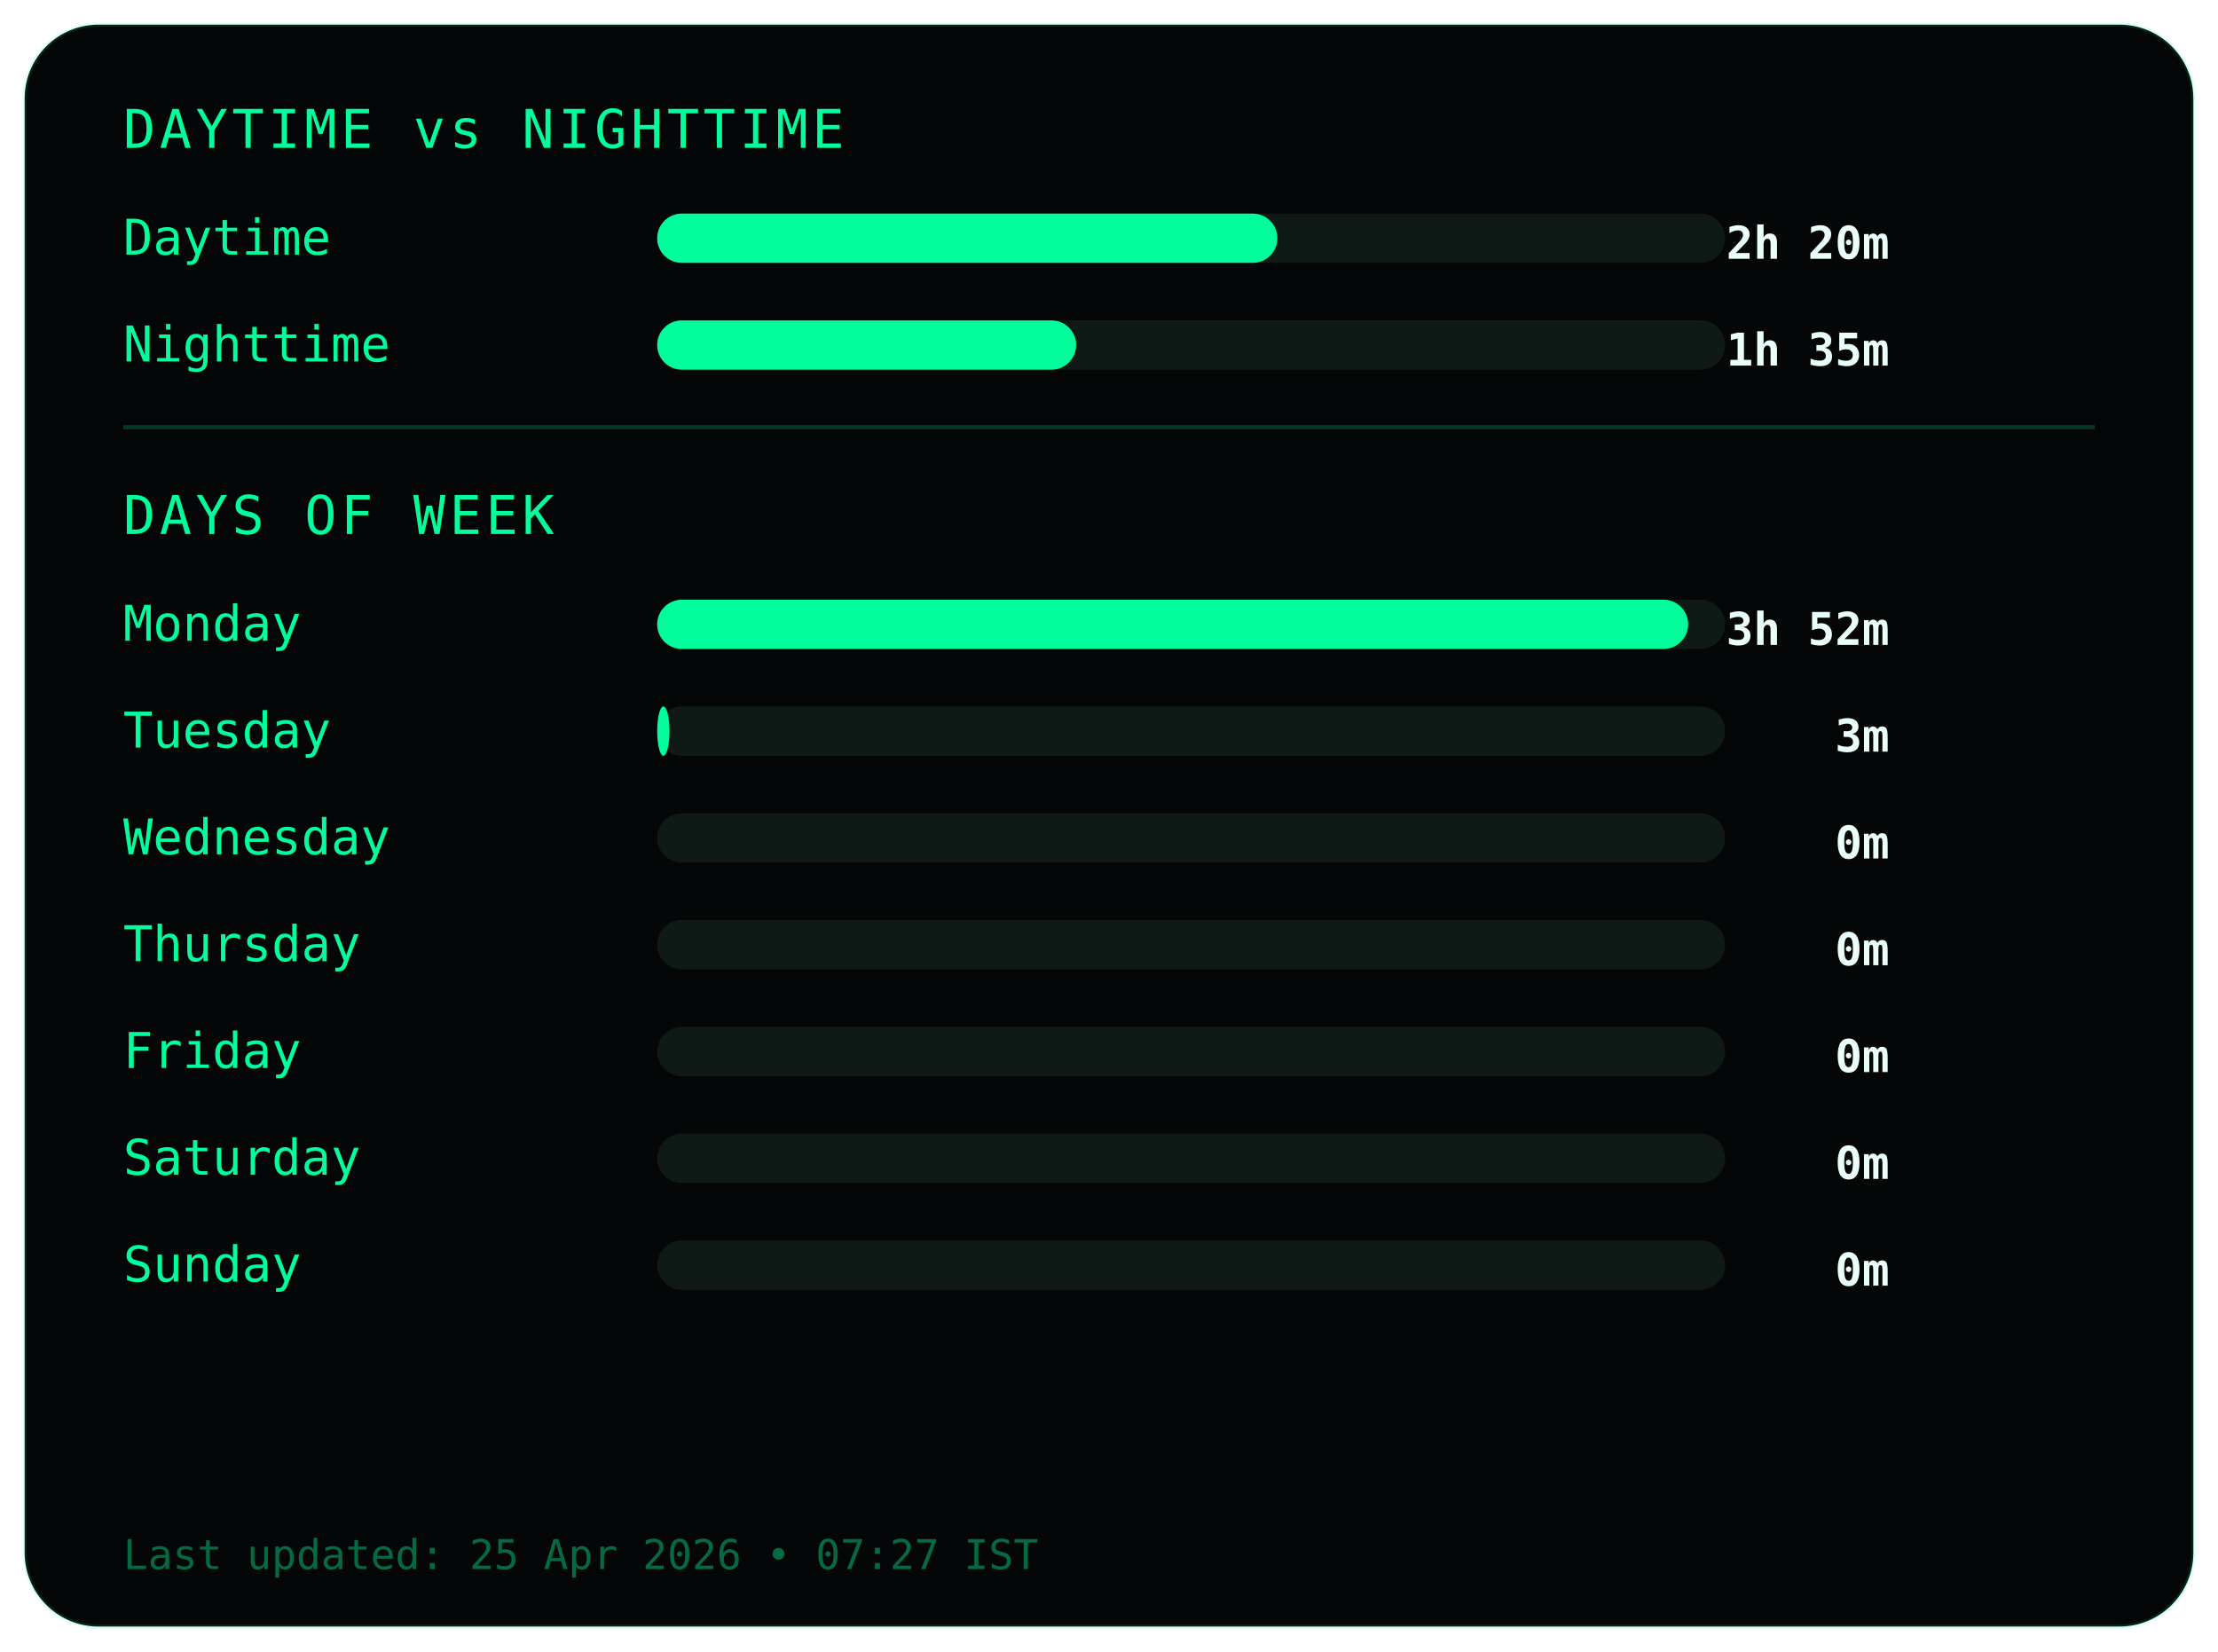
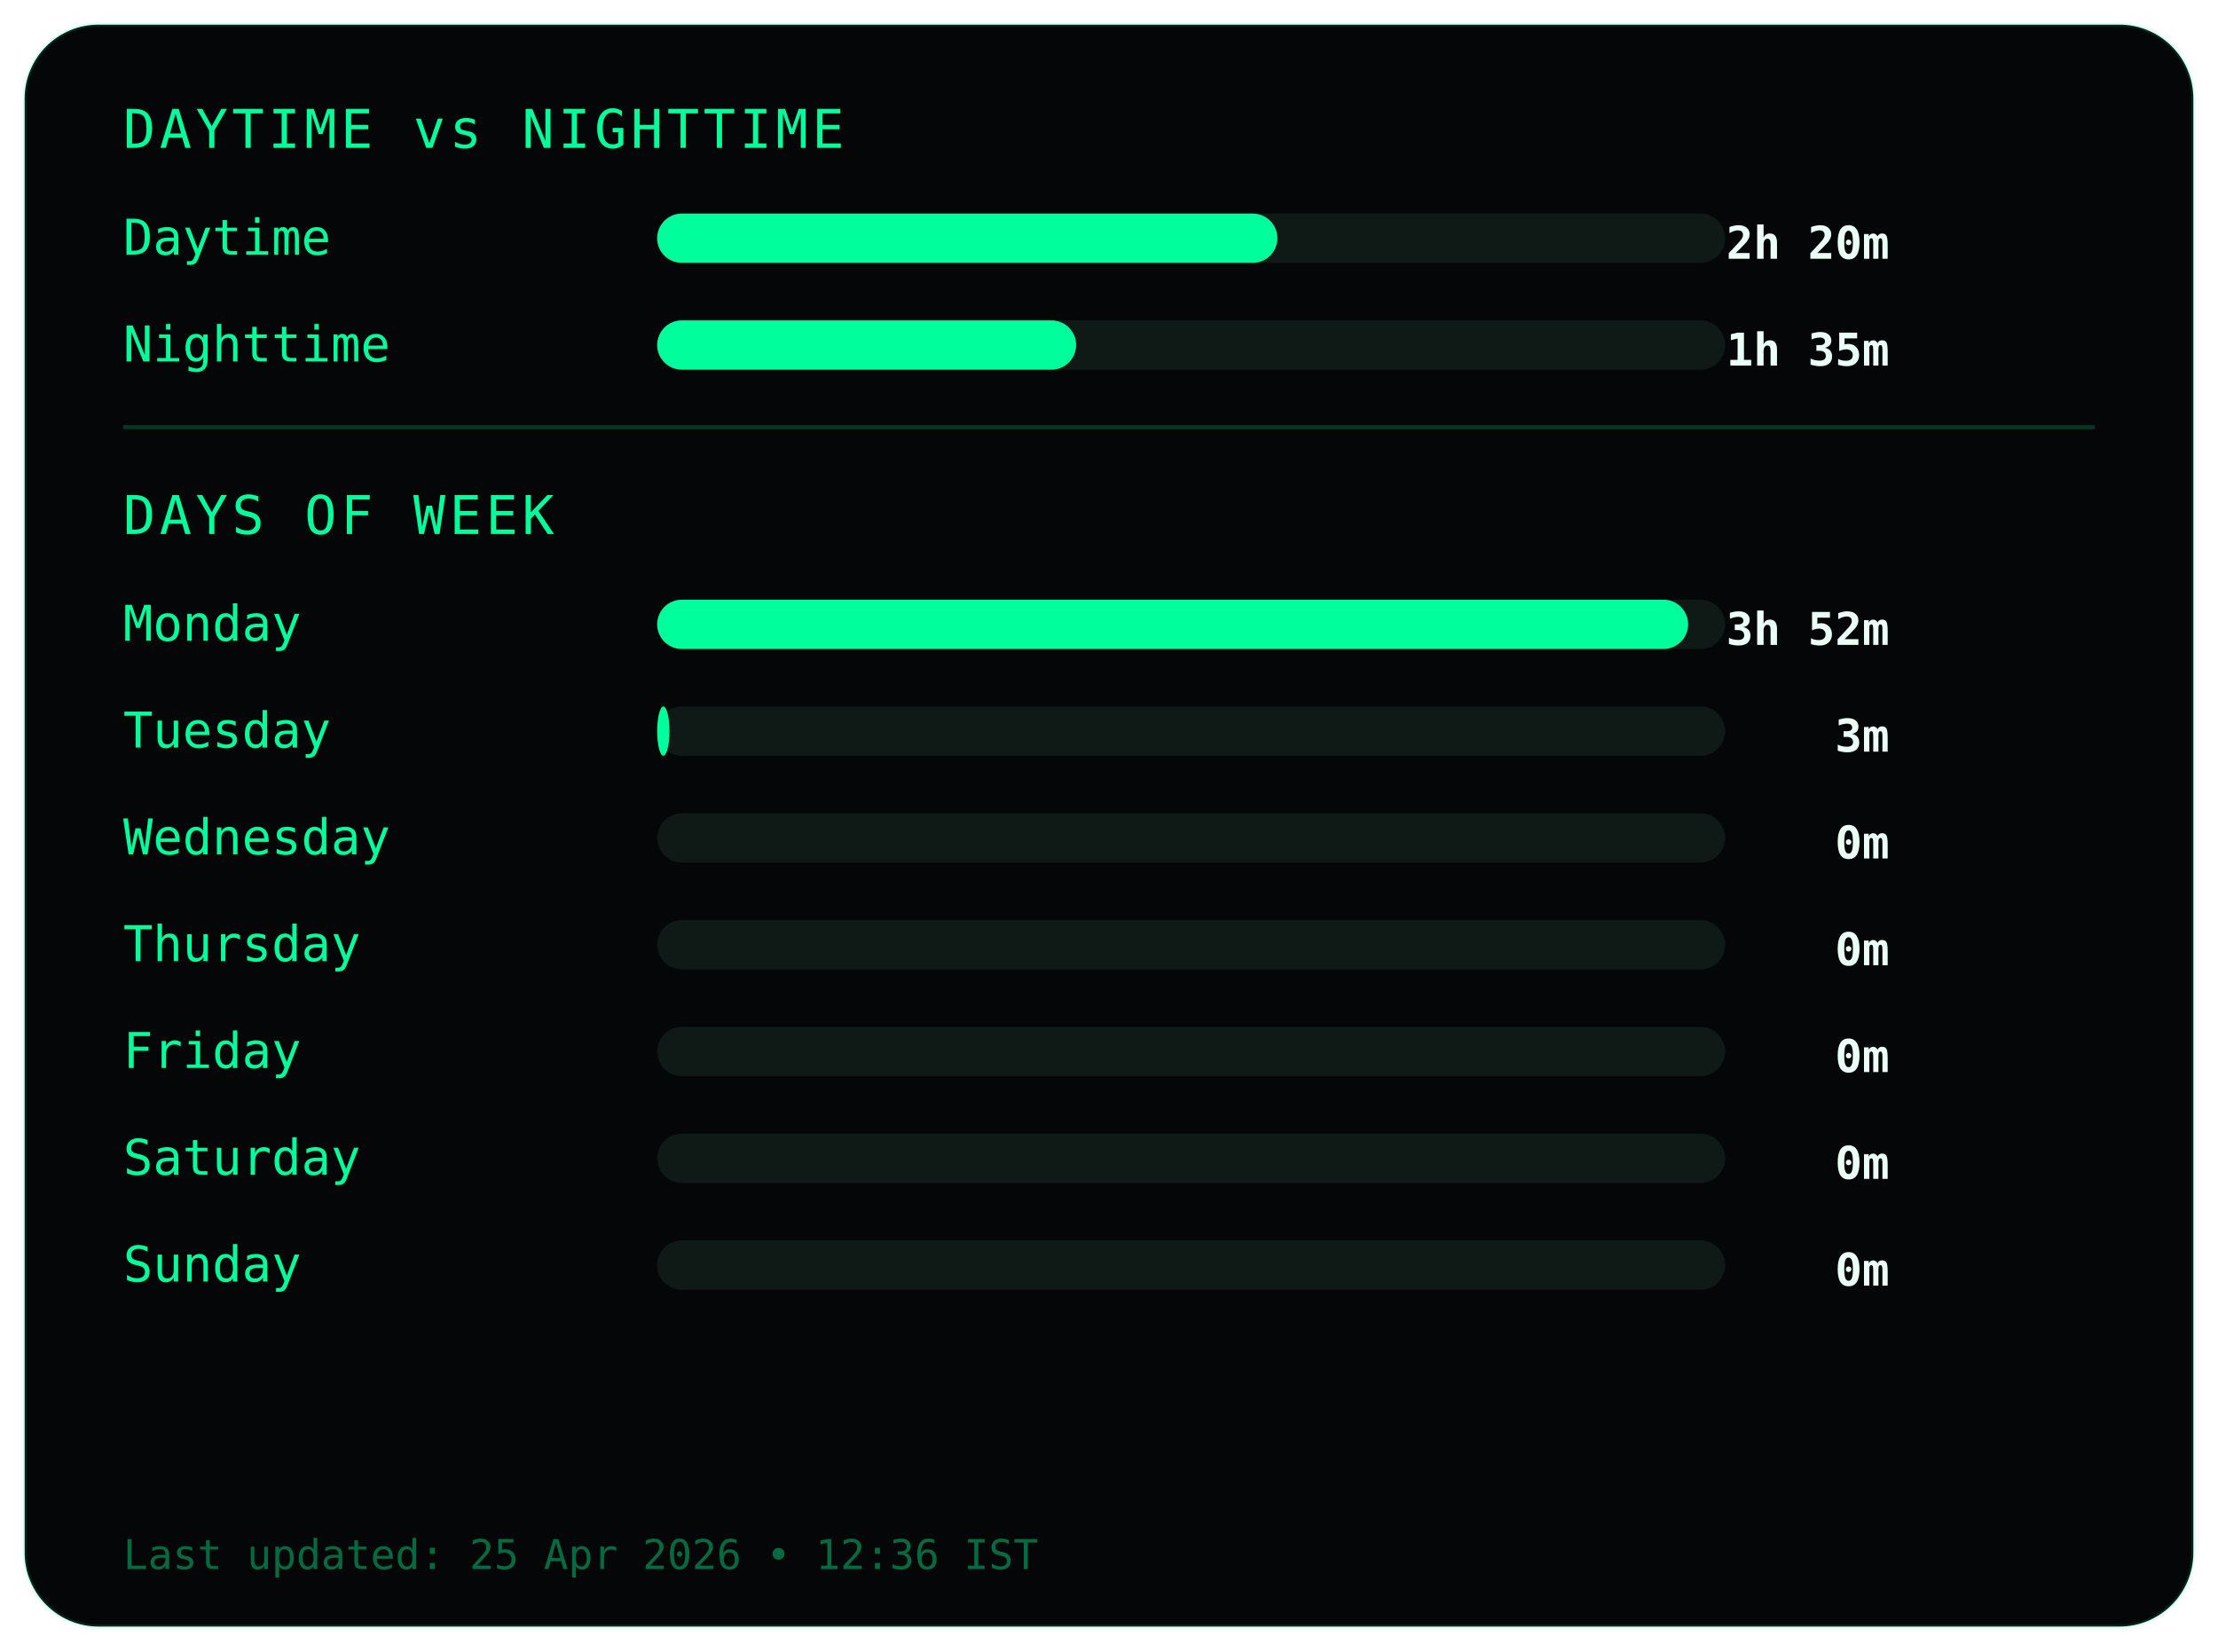
<svg xmlns="http://www.w3.org/2000/svg" width="540" height="402">
  <style>
.frame {
  fill:#050607;
  stroke:#00ff9c22;
  stroke-width:1;
}
.title {
  fill:#00ff9c;
  font-family:monospace;
  font-size:13px;
  letter-spacing:1px;
}
.label {
  fill:#00ff9c;
  font-family:monospace;
  font-size:12px;
}
.value {
  fill:#eafff6;
  font-family:monospace;
  font-size:11px;
  font-weight:bold;
  text-anchor:end;
}
.bar-bg { fill:#0f1a17; }
.bar { fill:#00ff9c; }
.divider { stroke:#00ff9c33; }
.footer {
  fill:#00ff9c66;
  font-family:monospace;
  font-size:10px;
}
</style>
  <rect class="frame" x="6" y="6" rx="18" width="528" height="390" />
  <text class="title" x="30" y="36">DAYTIME vs NIGHTTIME</text>
  <text class="label" x="30" y="62">Daytime</text>
  <rect class="bar-bg" x="160" y="52" width="260" height="12" rx="6" />
  <rect class="bar" x="160" y="52" width="151" height="12" rx="6" />
  <text class="value" x="460" y="63">2h 20m</text>
  <text class="label" x="30" y="88">Nighttime</text>
  <rect class="bar-bg" x="160" y="78" width="260" height="12" rx="6" />
  <rect class="bar" x="160" y="78" width="102" height="12" rx="6" />
  <text class="value" x="460" y="89">1h 35m</text>
  <line class="divider" x1="30" y1="104" x2="510" y2="104" />
  <text class="title" x="30" y="130">DAYS OF WEEK</text>
  <text class="label" x="30" y="156">Monday</text>
  <rect class="bar-bg" x="160" y="146" width="260" height="12" rx="6" />
  <rect class="bar" x="160" y="146" width="251" height="12" rx="6" />
  <text class="value" x="460" y="157">3h 52m</text>
  <text class="label" x="30" y="182">Tuesday</text>
  <rect class="bar-bg" x="160" y="172" width="260" height="12" rx="6" />
  <rect class="bar" x="160" y="172" width="3" height="12" rx="6" />
  <text class="value" x="460" y="183">3m</text>
  <text class="label" x="30" y="208">Wednesday</text>
  <rect class="bar-bg" x="160" y="198" width="260" height="12" rx="6" />
  <rect class="bar" x="160" y="198" width="0" height="12" rx="6" />
  <text class="value" x="460" y="209">0m</text>
  <text class="label" x="30" y="234">Thursday</text>
  <rect class="bar-bg" x="160" y="224" width="260" height="12" rx="6" />
  <rect class="bar" x="160" y="224" width="0" height="12" rx="6" />
  <text class="value" x="460" y="235">0m</text>
  <text class="label" x="30" y="260">Friday</text>
  <rect class="bar-bg" x="160" y="250" width="260" height="12" rx="6" />
  <rect class="bar" x="160" y="250" width="0" height="12" rx="6" />
  <text class="value" x="460" y="261">0m</text>
  <text class="label" x="30" y="286">Saturday</text>
  <rect class="bar-bg" x="160" y="276" width="260" height="12" rx="6" />
  <rect class="bar" x="160" y="276" width="0" height="12" rx="6" />
  <text class="value" x="460" y="287">0m</text>
  <text class="label" x="30" y="312">Sunday</text>
  <rect class="bar-bg" x="160" y="302" width="260" height="12" rx="6" />
  <rect class="bar" x="160" y="302" width="0" height="12" rx="6" />
  <text class="value" x="460" y="313">0m</text>
  <text class="footer" x="30" y="382">
- Last updated: 25 Apr 2026 • 07:27 IST
+ Last updated: 25 Apr 2026 • 12:36 IST
</text>
</svg>
